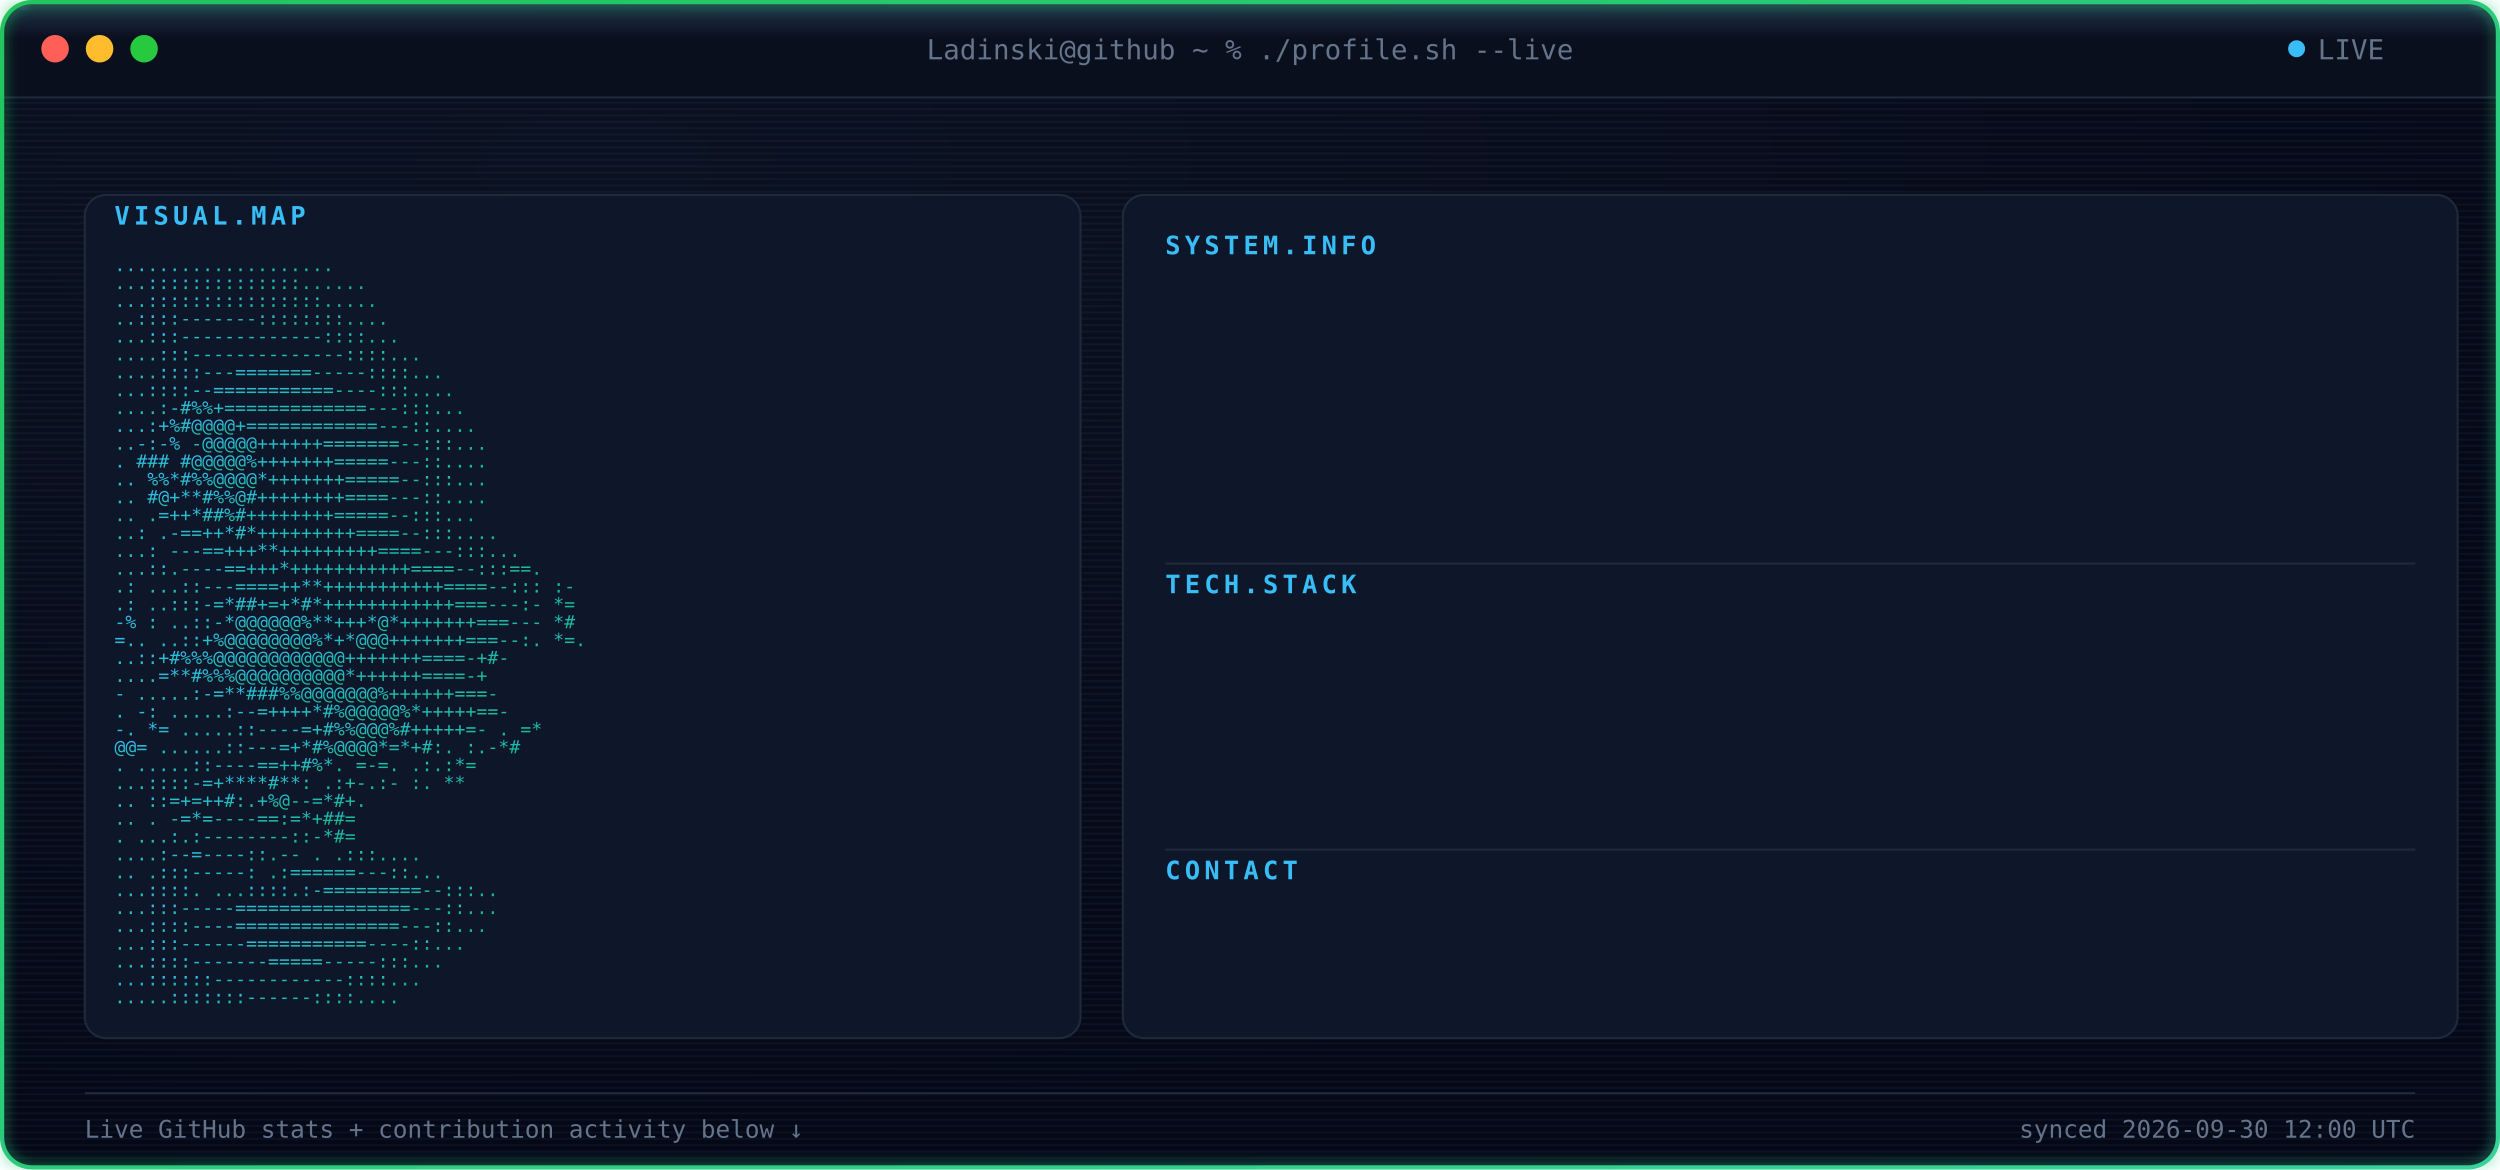
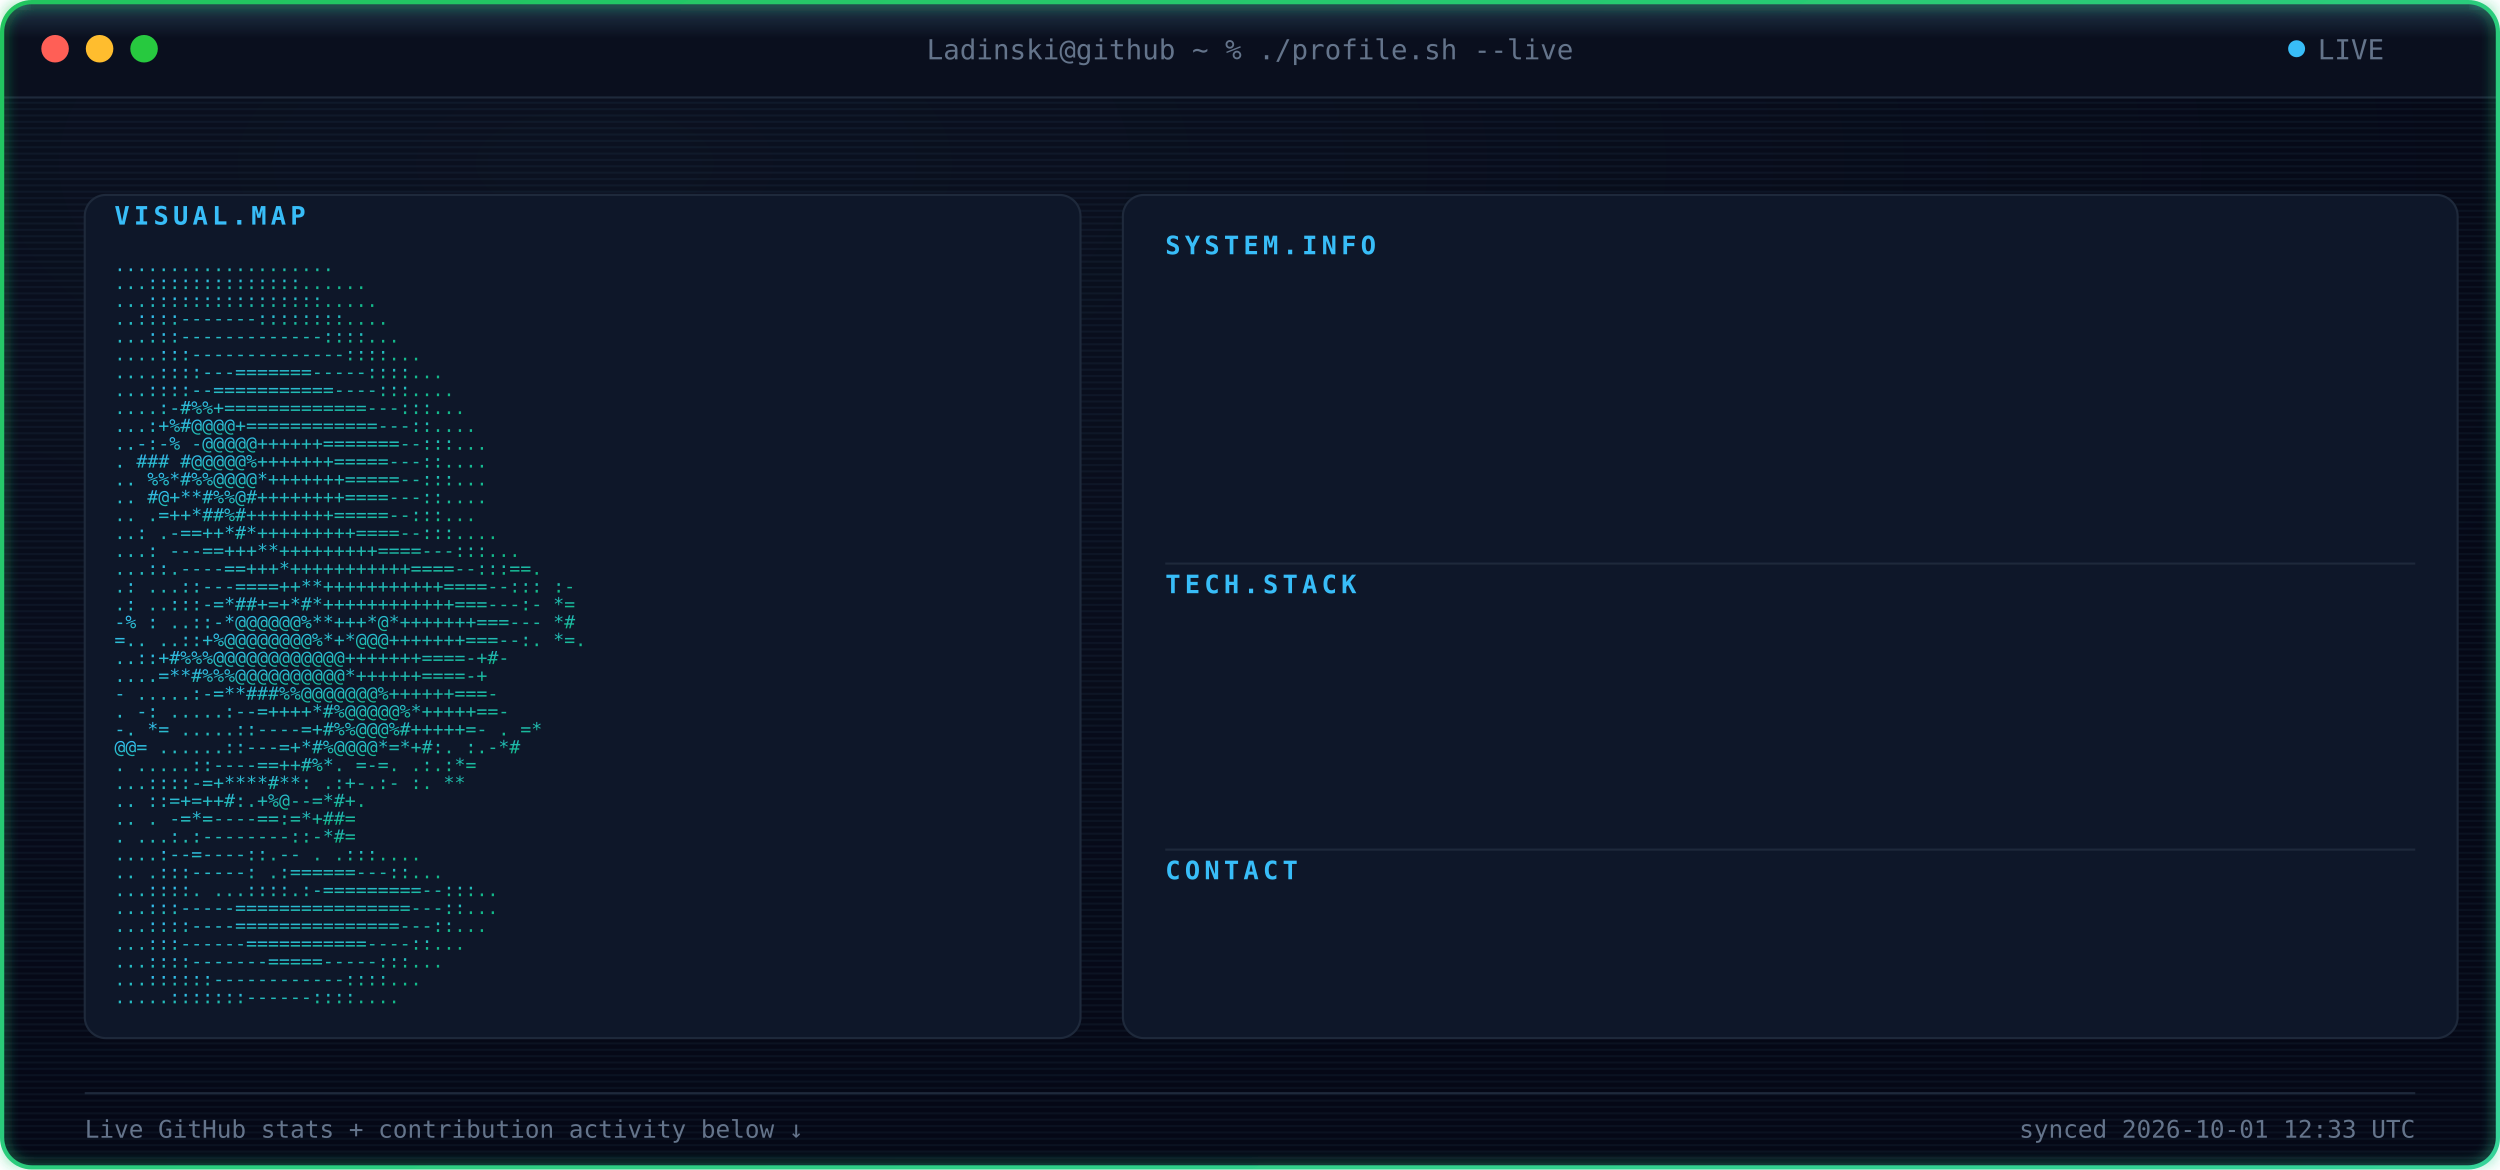
<svg xmlns="http://www.w3.org/2000/svg" width="1180" height="552" viewBox="0 0 1180 552" font-family="ui-monospace, SFMono-Regular, Menlo, Consolas, monospace">
  <defs>
    <radialGradient id="bgGlow" cx="24%" cy="14%" r="85%">
      <stop offset="0%" stop-color="#0B1120" />
      <stop offset="100%" stop-color="#050816" />
    </radialGradient>
    <linearGradient id="borderGrad" x1="0%" y1="0%" x2="100%" y2="100%">
      <stop offset="0%" stop-color="#22C55E">
        <animate attributeName="stop-color" values="#22C55E;#10B981;#34D399;#22C55E" dur="9s" repeatCount="indefinite" />
      </stop>
      <stop offset="100%" stop-color="#34D399">
        <animate attributeName="stop-color" values="#34D399;#22C55E;#10B981;#34D399" dur="9s" repeatCount="indefinite" />
      </stop>
    </linearGradient>
    <linearGradient id="asciiGrad" x1="0%" y1="0%" x2="100%" y2="100%">
      <stop offset="0%" stop-color="#38BDF8" />
      <stop offset="100%" stop-color="#10B981" />
    </linearGradient>
    <pattern id="scanlines" width="3" height="3" patternUnits="userSpaceOnUse">
      <rect width="3" height="1" fill="#7DD3FC" opacity="0.045" />
    </pattern>
    <linearGradient id="scanBeam" x1="0%" y1="0%" x2="0%" y2="100%">
      <stop offset="0%" stop-color="#7DD3FC" stop-opacity="0" />
      <stop offset="50%" stop-color="#7DD3FC" stop-opacity="0.22" />
      <stop offset="100%" stop-color="#7DD3FC" stop-opacity="0" />
    </linearGradient>
    <filter id="softGlow" x="-40%" y="-40%" width="180%" height="180%">
      <feGaussianBlur stdDeviation="3" result="blur" />
      <feMerge>
        <feMergeNode in="blur" />
        <feMergeNode in="SourceGraphic" />
      </feMerge>
    </filter>
    <clipPath id="frameClip">
      <rect x="1" y="1" width="1178" height="550" rx="14" />
    </clipPath>
    <clipPath id="r0">
      <rect x="550" y="132" width="0" height="20">
        <animate attributeName="width" from="0" to="590" dur="0.4s" begin="0.9s" fill="freeze" calcMode="spline" keySplines="0.3 0 0.2 1" />
      </rect>
    </clipPath>
    <clipPath id="r1">
      <rect x="550" y="157" width="0" height="20">
        <animate attributeName="width" from="0" to="590" dur="0.4s" begin="0.98s" fill="freeze" calcMode="spline" keySplines="0.3 0 0.2 1" />
      </rect>
    </clipPath>
    <clipPath id="r2">
      <rect x="550" y="182" width="0" height="20">
        <animate attributeName="width" from="0" to="590" dur="0.4s" begin="1.06s" fill="freeze" calcMode="spline" keySplines="0.3 0 0.2 1" />
      </rect>
    </clipPath>
    <clipPath id="r3">
      <rect x="550" y="207" width="0" height="20">
        <animate attributeName="width" from="0" to="590" dur="0.4s" begin="1.14s" fill="freeze" calcMode="spline" keySplines="0.3 0 0.2 1" />
      </rect>
    </clipPath>
    <clipPath id="r4">
      <rect x="550" y="232" width="0" height="20">
        <animate attributeName="width" from="0" to="590" dur="0.4s" begin="1.22s" fill="freeze" calcMode="spline" keySplines="0.3 0 0.2 1" />
      </rect>
    </clipPath>
    <clipPath id="r5">
      <rect x="550" y="292" width="0" height="20">
        <animate attributeName="width" from="0" to="590" dur="0.4s" begin="1.3s" fill="freeze" calcMode="spline" keySplines="0.3 0 0.2 1" />
      </rect>
    </clipPath>
    <clipPath id="r6">
      <rect x="550" y="317" width="0" height="20">
        <animate attributeName="width" from="0" to="590" dur="0.4s" begin="1.38s" fill="freeze" calcMode="spline" keySplines="0.3 0 0.2 1" />
      </rect>
    </clipPath>
    <clipPath id="r7">
      <rect x="550" y="342" width="0" height="20">
        <animate attributeName="width" from="0" to="590" dur="0.4s" begin="1.46s" fill="freeze" calcMode="spline" keySplines="0.3 0 0.2 1" />
      </rect>
    </clipPath>
    <clipPath id="r8">
      <rect x="550" y="367" width="0" height="20">
        <animate attributeName="width" from="0" to="590" dur="0.4s" begin="1.54s" fill="freeze" calcMode="spline" keySplines="0.3 0 0.2 1" />
      </rect>
    </clipPath>
    <clipPath id="r9">
      <rect x="550" y="427" width="0" height="20">
        <animate attributeName="width" from="0" to="590" dur="0.4s" begin="1.62s" fill="freeze" calcMode="spline" keySplines="0.3 0 0.2 1" />
      </rect>
    </clipPath>
    <style>

    .term-label {
      fill: #64748B;
      font-size: 13px;
    }


    .panel-title {
      fill: #38BDF8;
      font-size: 12px;
      font-weight: 700;
      letter-spacing: 2px;
    }


    .kv-label {
      fill: #38BDF8;
      font-size: 13px;
      font-weight: 600;
    }


    .kv-dots {
      fill: #1E293B;
      font-size: 13px;
    }


    .kv-value {
      fill: #E2E8F0;
      font-size: 13px;
    }


    .ascii-row {
      fill: url(#asciiGrad);
      font-size: 8.6px;
      white-space: pre;
    }


    .divider {
      stroke: #1E293B;
      stroke-width: 1;
    }


    .foot {
      fill: #64748B;
      font-size: 11.5px;
    }

  </style>
  </defs>
  <g clip-path="url(#frameClip)">
    <rect x="0" y="0" width="1180" height="552" fill="url(#bgGlow)" />
    <rect x="0" y="0" width="1180" height="552" fill="url(#scanlines)" />
    <rect x="0" y="0" width="1180" height="46" fill="#0A0F1E" />
    <line x1="0" y1="46" x2="1180" y2="46" stroke="#1E293B" stroke-width="1" />
    <circle cx="26" cy="23" r="6.5" fill="#FF5F56" />
    <circle cx="47" cy="23" r="6.5" fill="#FFBD2E" />
    <circle cx="68" cy="23" r="6.5" fill="#27C93F" />
    <text x="590" y="28" text-anchor="middle" class="term-label">
    Ladinski@github ~ % ./profile.sh --live
  </text>
    <circle cx="1084" cy="23" r="4" fill="#38BDF8">
      <animate attributeName="opacity" values="1;0.25;1" dur="1.6s" repeatCount="indefinite" />
    </circle>
    <text x="1094" y="28" class="term-label">
    LIVE
  </text>
    <rect x="40" y="92" width="470" height="398" rx="10" fill="#0E1729" stroke="#1E293B" stroke-width="1" />
    <text x="54" y="106" class="panel-title">
    VISUAL.MAP
  </text>
    <g transform="translate(0,10)">
      <text x="54" y="118" textLength="442" lengthAdjust="spacingAndGlyphs" class="ascii-row">
                                   ....................           
          </text>
      <text x="54" y="126.429" textLength="442" lengthAdjust="spacingAndGlyphs" class="ascii-row">
                                  ...::::::::::::::......         
          </text>
      <text x="54" y="134.857" textLength="442" lengthAdjust="spacingAndGlyphs" class="ascii-row">
                                  ...::::::::::::::::.....        
          </text>
      <text x="54" y="143.286" textLength="442" lengthAdjust="spacingAndGlyphs" class="ascii-row">
                                  ..::::-------::::::::....       
          </text>
      <text x="54" y="151.714" textLength="442" lengthAdjust="spacingAndGlyphs" class="ascii-row">
                                 ...:::-------------::::...       
          </text>
      <text x="54" y="160.143" textLength="442" lengthAdjust="spacingAndGlyphs" class="ascii-row">
                                ....:::--------------::::...      
          </text>
      <text x="54" y="168.571" textLength="442" lengthAdjust="spacingAndGlyphs" class="ascii-row">
                               ....::::---=======-----::::...     
          </text>
      <text x="54" y="177" textLength="442" lengthAdjust="spacingAndGlyphs" class="ascii-row">
                               ...::::--===========----:::....    
          </text>
      <text x="54" y="185.429" textLength="442" lengthAdjust="spacingAndGlyphs" class="ascii-row">
                              ....:-#%%+=============---:::...    
          </text>
      <text x="54" y="193.857" textLength="442" lengthAdjust="spacingAndGlyphs" class="ascii-row">
                              ...:+%#@@@@+============---::....   
          </text>
      <text x="54" y="202.286" textLength="442" lengthAdjust="spacingAndGlyphs" class="ascii-row">
                             ..-:-% -@@@@@++++++=======--:::...   
          </text>
      <text x="54" y="210.714" textLength="442" lengthAdjust="spacingAndGlyphs" class="ascii-row">
                             .  ### #@@@@@%+++++++=====---::....  
          </text>
      <text x="54" y="219.143" textLength="442" lengthAdjust="spacingAndGlyphs" class="ascii-row">
                            ..   %%*#%%@@@@*+++++++=====--:::...  
          </text>
      <text x="54" y="227.571" textLength="442" lengthAdjust="spacingAndGlyphs" class="ascii-row">
                            ..    #@+**#%%@#++++++++====---::.... 
          </text>
      <text x="54" y="236" textLength="442" lengthAdjust="spacingAndGlyphs" class="ascii-row">
                            ..     .=++*##%#++++++++=====--:::... 
          </text>
      <text x="54" y="244.429" textLength="442" lengthAdjust="spacingAndGlyphs" class="ascii-row">
                            ..:    .-==++*#*+++++++++====--:::....
          </text>
      <text x="54" y="252.857" textLength="442" lengthAdjust="spacingAndGlyphs" class="ascii-row">
                           ...:   ---==+++**+++++++++====---:::...
          </text>
      <text x="54" y="261.286" textLength="442" lengthAdjust="spacingAndGlyphs" class="ascii-row">
                           ...::.----==+++*+++++++++++====--:::==.
          </text>
      <text x="54" y="269.714" textLength="442" lengthAdjust="spacingAndGlyphs" class="ascii-row">
                 .:        ...::---====++**+++++++++++====--::: :-
          </text>
      <text x="54" y="278.143" textLength="442" lengthAdjust="spacingAndGlyphs" class="ascii-row">
                  .:       ..:::-=*##+=+*#*++++++++++++===---:- *=
          </text>
      <text x="54" y="286.571" textLength="442" lengthAdjust="spacingAndGlyphs" class="ascii-row">
                  -%  :    ..::-*@@@@@@%**+++*@*+++++++===---   *#
          </text>
      <text x="54" y="295" textLength="442" lengthAdjust="spacingAndGlyphs" class="ascii-row">
                   =..     ..::+%@@@@@@@@%*+*@@@+++++++===--:. *=.
          </text>
      <text x="54" y="303.429" textLength="442" lengthAdjust="spacingAndGlyphs" class="ascii-row">
                           ..::+#%%%@@@@@@@@@@@@+++++++====-+#-   
          </text>
      <text x="54" y="311.857" textLength="442" lengthAdjust="spacingAndGlyphs" class="ascii-row">
                           ....=**#%%%@@@@@@@@@@*++++++====-+     
          </text>
      <text x="54" y="320.286" textLength="442" lengthAdjust="spacingAndGlyphs" class="ascii-row">
                       -  .....:-=**###%%@@@@@@@%++++++===-       
          </text>
      <text x="54" y="328.714" textLength="442" lengthAdjust="spacingAndGlyphs" class="ascii-row">
                  .    -:  .....:--=++++*#%@@@@@%*+++++==-        
          </text>
      <text x="54" y="337.143" textLength="442" lengthAdjust="spacingAndGlyphs" class="ascii-row">
                  -.    *=   .....::----=+#%%@@@%#+++++=-     . =*
          </text>
      <text x="54" y="345.571" textLength="442" lengthAdjust="spacingAndGlyphs" class="ascii-row">
                        @@=   ......::---=+*#%@@@@*=*+#:.    :.-*#
          </text>
      <text x="54" y="354" textLength="442" lengthAdjust="spacingAndGlyphs" class="ascii-row">
                          .    .....::----==++#%*. =-=.     .:.:*=
          </text>
      <text x="54" y="362.429" textLength="442" lengthAdjust="spacingAndGlyphs" class="ascii-row">
                                ...::::-=+****#**: .:+-.:-  :.  **
          </text>
      <text x="54" y="370.857" textLength="442" lengthAdjust="spacingAndGlyphs" class="ascii-row">
                            ..      ::=+=++#:.+%@--=*#+.          
          </text>
      <text x="54" y="379.286" textLength="442" lengthAdjust="spacingAndGlyphs" class="ascii-row">
                   ..           .   -=*=----==:=*+##=             
          </text>
      <text x="54" y="387.714" textLength="442" lengthAdjust="spacingAndGlyphs" class="ascii-row">
                           .    ...:.:--------::-*#=              
          </text>
      <text x="54" y="396.143" textLength="442" lengthAdjust="spacingAndGlyphs" class="ascii-row">
                                  ....:--=----::.--   .   .:::....
          </text>
      <text x="54" y="404.571" textLength="442" lengthAdjust="spacingAndGlyphs" class="ascii-row">
                             ..      .:::-----:   .:======---::...
          </text>
      <text x="54" y="413" textLength="442" lengthAdjust="spacingAndGlyphs" class="ascii-row">
                             ...::::.  ...::::.:-=========--:::.. 
          </text>
      <text x="54" y="421.429" textLength="442" lengthAdjust="spacingAndGlyphs" class="ascii-row">
                              ...:::-----================---::... 
          </text>
      <text x="54" y="429.857" textLength="442" lengthAdjust="spacingAndGlyphs" class="ascii-row">
                              ...::::----===============---::...  
          </text>
      <text x="54" y="438.286" textLength="442" lengthAdjust="spacingAndGlyphs" class="ascii-row">
                               ...:::------===========----::...   
          </text>
      <text x="54" y="446.714" textLength="442" lengthAdjust="spacingAndGlyphs" class="ascii-row">
                                ...::::-------=====-----:::...    
          </text>
      <text x="54" y="455.143" textLength="442" lengthAdjust="spacingAndGlyphs" class="ascii-row">
                                 ...::::::------------::::...     
          </text>
      <text x="54" y="463.571" textLength="442" lengthAdjust="spacingAndGlyphs" class="ascii-row">
                                  .....:::::::------::::....      
          </text>
    </g>
    <rect x="530" y="92" width="630" height="398" rx="10" fill="#0E1729" stroke="#1E293B" stroke-width="1" />
    <text x="550" y="120" class="panel-title">
          SYSTEM.INFO
        </text>
    <g clip-path="url(#r0)">
      <text x="550" y="146" class="kv-label">
                Name:
              </text>
      <text x="585.5" y="146" class="kv-dots">
                .............
              </text>
      <text x="1140" y="146" text-anchor="end" class="kv-value">
                Borjan Ladinski
              </text>
    </g>
    <g clip-path="url(#r1)">
      <text x="550" y="171" class="kv-label">
                Role:
              </text>
      <text x="585.5" y="171" class="kv-dots">
                .............
              </text>
      <text x="1140" y="171" text-anchor="end" class="kv-value">
                AI Engineer
              </text>
    </g>
    <g clip-path="url(#r2)">
      <text x="550" y="196" class="kv-label">
                Focus:
              </text>
      <text x="592.6" y="196" class="kv-dots">
                ............
              </text>
      <text x="1140" y="196" text-anchor="end" class="kv-value">
                AI systems &amp; intelligent applications
              </text>
    </g>
    <g clip-path="url(#r3)">
      <text x="550" y="221" class="kv-label">
                Specialty:
              </text>
      <text x="621" y="221" class="kv-dots">
                ........
              </text>
      <text x="1140" y="221" text-anchor="end" class="kv-value">
                Applied AI &amp; Backend Engineering
              </text>
    </g>
    <g clip-path="url(#r4)">
      <text x="550" y="246" class="kv-label">
                Status:
              </text>
      <text x="599.7" y="246" class="kv-dots">
                ...........
              </text>
      <text x="1140" y="246" text-anchor="end" class="kv-value">
                Building &amp; learning
              </text>
    </g>
    <line x1="550" y1="266" x2="1140" y2="266" class="divider" />
    <text x="550" y="280" class="panel-title">
          TECH.STACK
        </text>
    <g clip-path="url(#r5)">
      <text x="550" y="306" class="kv-label">
                Language:
              </text>
      <text x="613.9" y="306" class="kv-dots">
                .........
              </text>
      <text x="1140" y="306" text-anchor="end" class="kv-value">
                Python
              </text>
    </g>
    <g clip-path="url(#r6)">
      <text x="550" y="331" class="kv-label">
                Backend:
              </text>
      <text x="606.8" y="331" class="kv-dots">
                ..........
              </text>
      <text x="1140" y="331" text-anchor="end" class="kv-value">
                FastAPI
              </text>
    </g>
    <g clip-path="url(#r7)">
      <text x="550" y="356" class="kv-label">
                AI / ML:
              </text>
      <text x="606.8" y="356" class="kv-dots">
                ..........
              </text>
      <text x="1140" y="356" text-anchor="end" class="kv-value">
                PyTorch · Hugging Face
              </text>
    </g>
    <g clip-path="url(#r8)">
      <text x="550" y="381" class="kv-label">
                Tools:
              </text>
      <text x="592.6" y="381" class="kv-dots">
                ............
              </text>
      <text x="1140" y="381" text-anchor="end" class="kv-value">
                Docker · Git · GitHub Actions
              </text>
    </g>
    <line x1="550" y1="401" x2="1140" y2="401" class="divider" />
    <text x="550" y="415" class="panel-title">
          CONTACT
        </text>
    <g clip-path="url(#r9)">
      <text x="550" y="441" class="kv-label">
                GitHub:
              </text>
      <text x="599.7" y="441" class="kv-dots">
                ...........
              </text>
      <text x="1140" y="441" text-anchor="end" class="kv-value">
                Ladinski · 35 repos · 1 followers
              </text>
    </g>
    <line x1="40" y1="516" x2="1140" y2="516" stroke="#1E293B" stroke-width="1" />
    <text x="40" y="537" class="foot">
    Live GitHub stats + contribution activity below ↓
  </text>
    <text x="1140" y="537" text-anchor="end" class="foot">
-     synced 2026-09-30 12:00 UTC
+     synced 2026-10-01 12:33 UTC
  </text>
    <g>
      <animateTransform attributeName="transform" type="translate" values="         0,-30;         0,582       " dur="7s" repeatCount="indefinite" />
      <rect x="0" y="-18" width="1180" height="36" fill="url(#scanBeam)" />
      <line x1="0" y1="0" x2="1180" y2="0" stroke="#7DD3FC" stroke-width="1.5" opacity="0.95" />
      <circle cx="10" cy="0" r="2.5" fill="#7DD3FC" filter="url(#softGlow)" />
      <circle cx="1170" cy="0" r="2.5" fill="#7DD3FC" filter="url(#softGlow)" />
    </g>
  </g>
  <rect x="1" y="1" width="1178" height="550" rx="14" fill="none" stroke="url(#borderGrad)" stroke-width="2" filter="url(#softGlow)" />
</svg>
